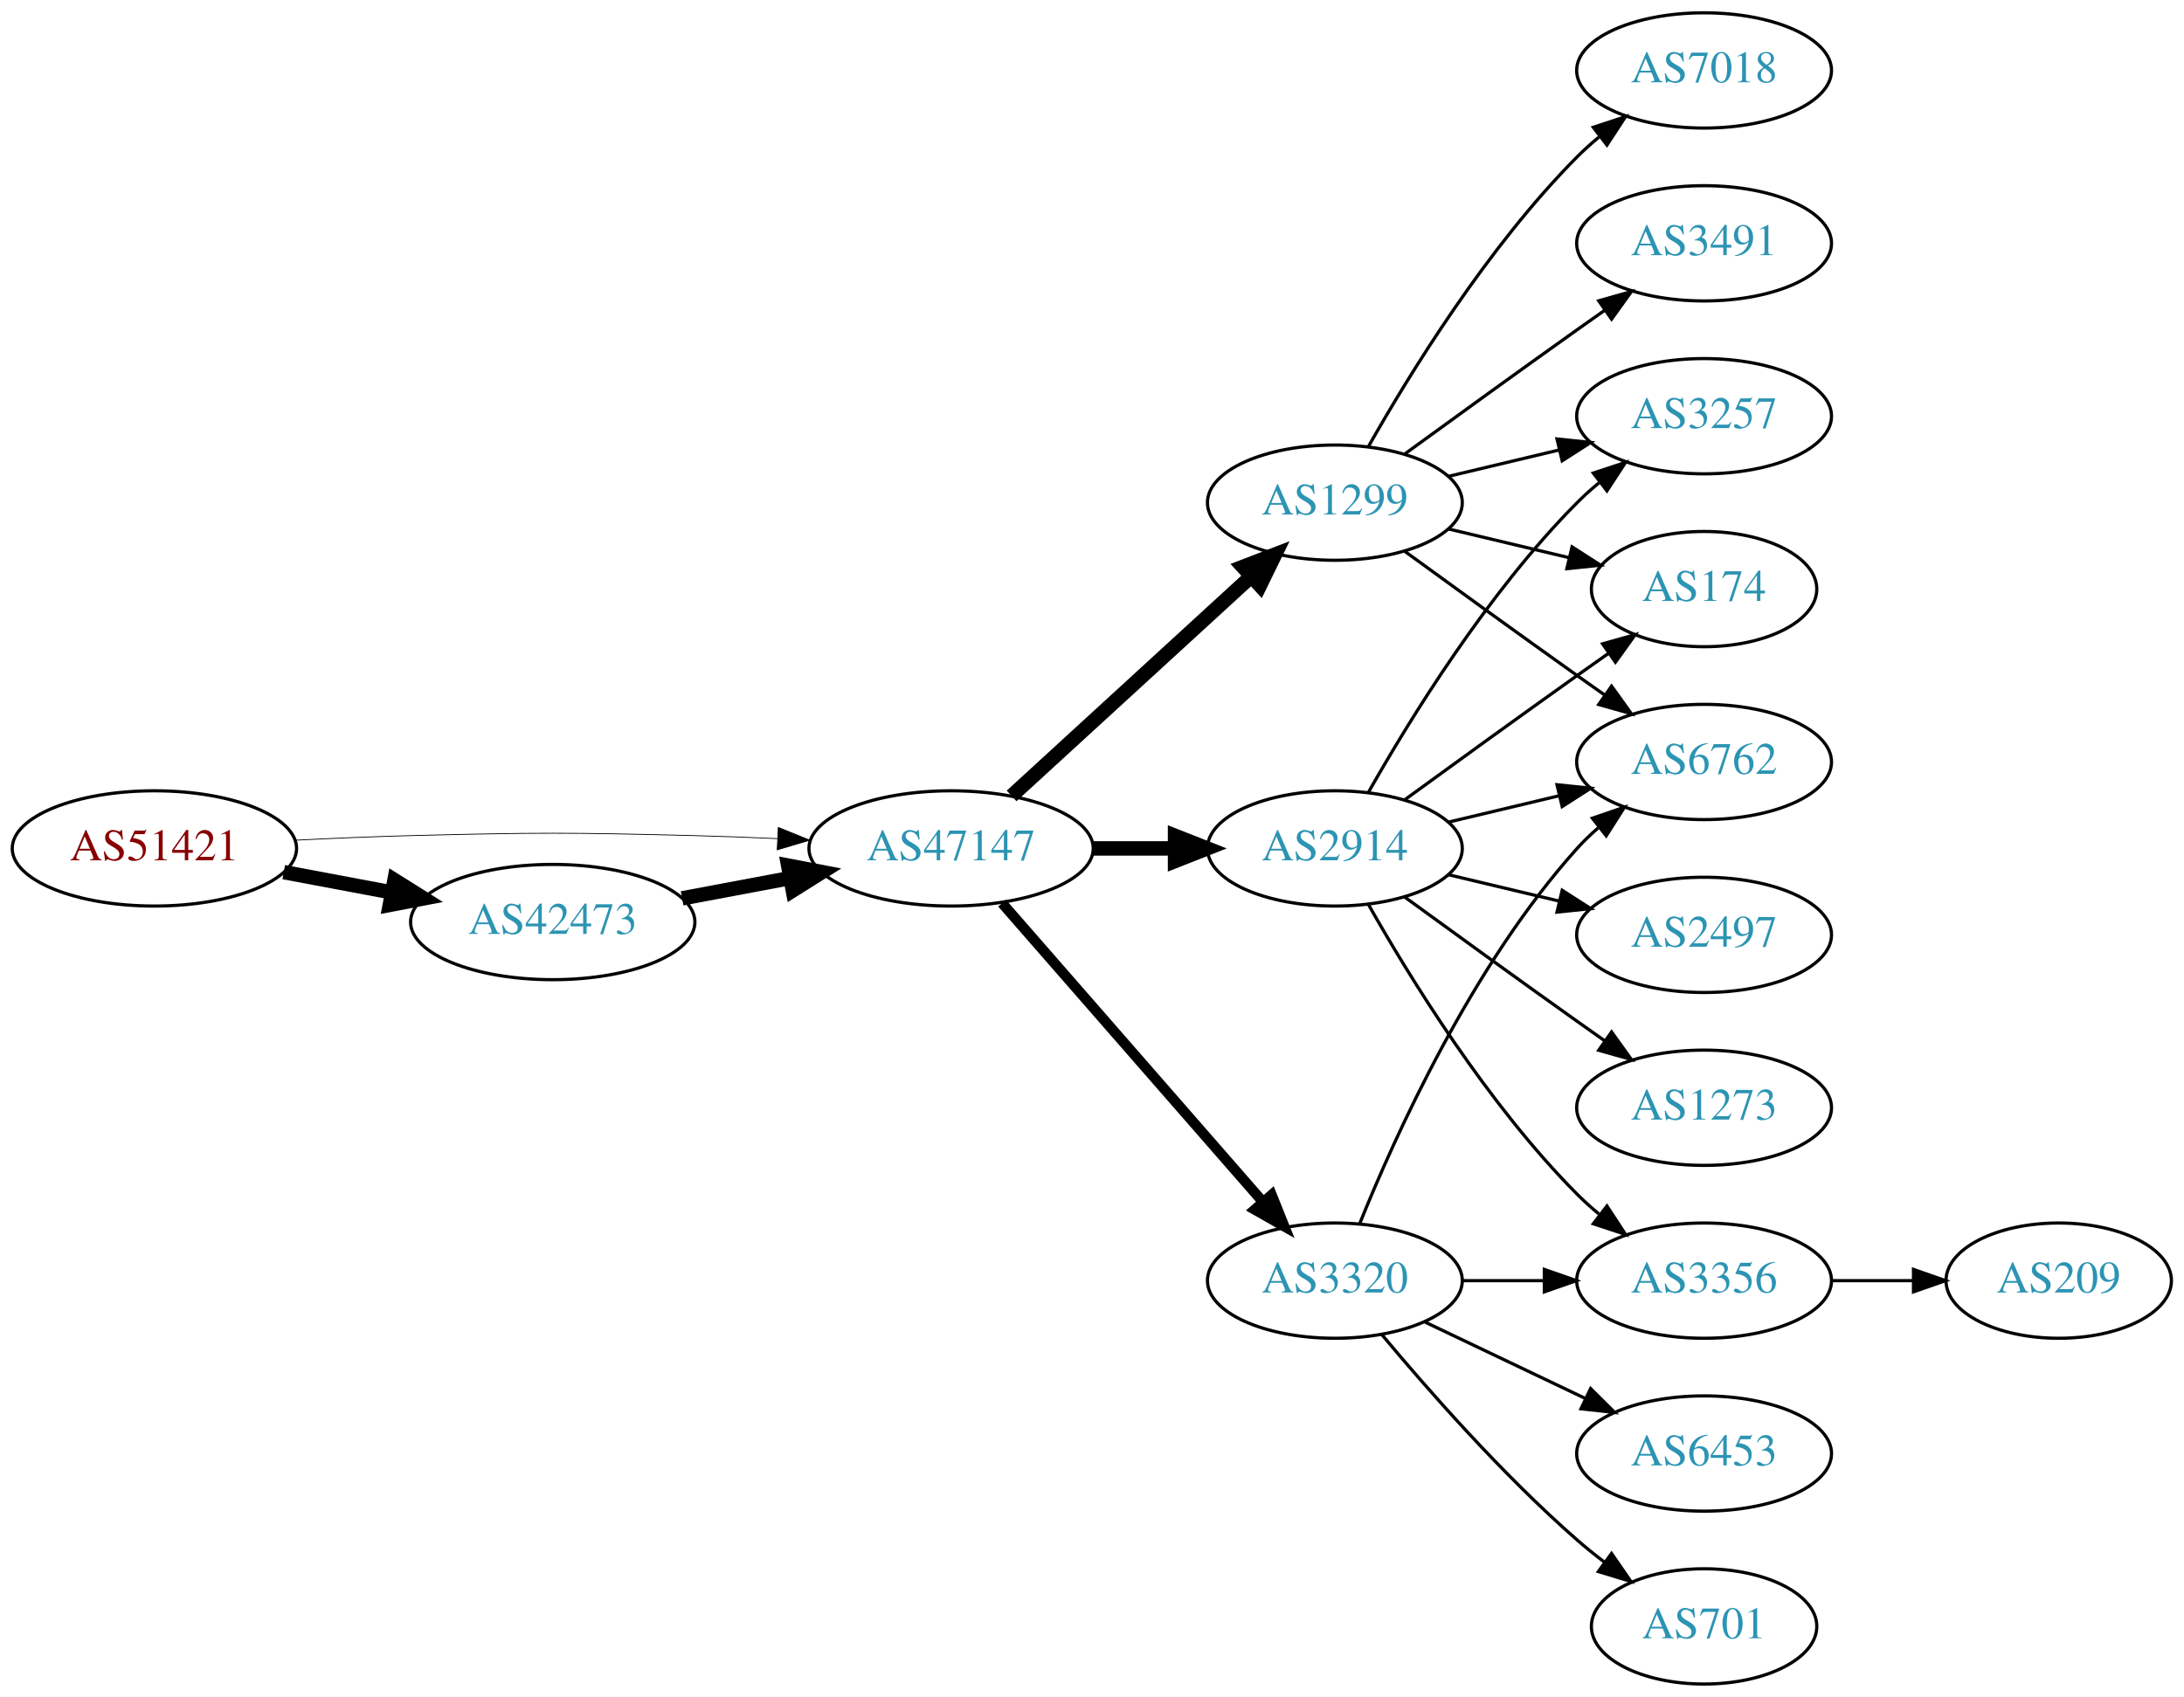
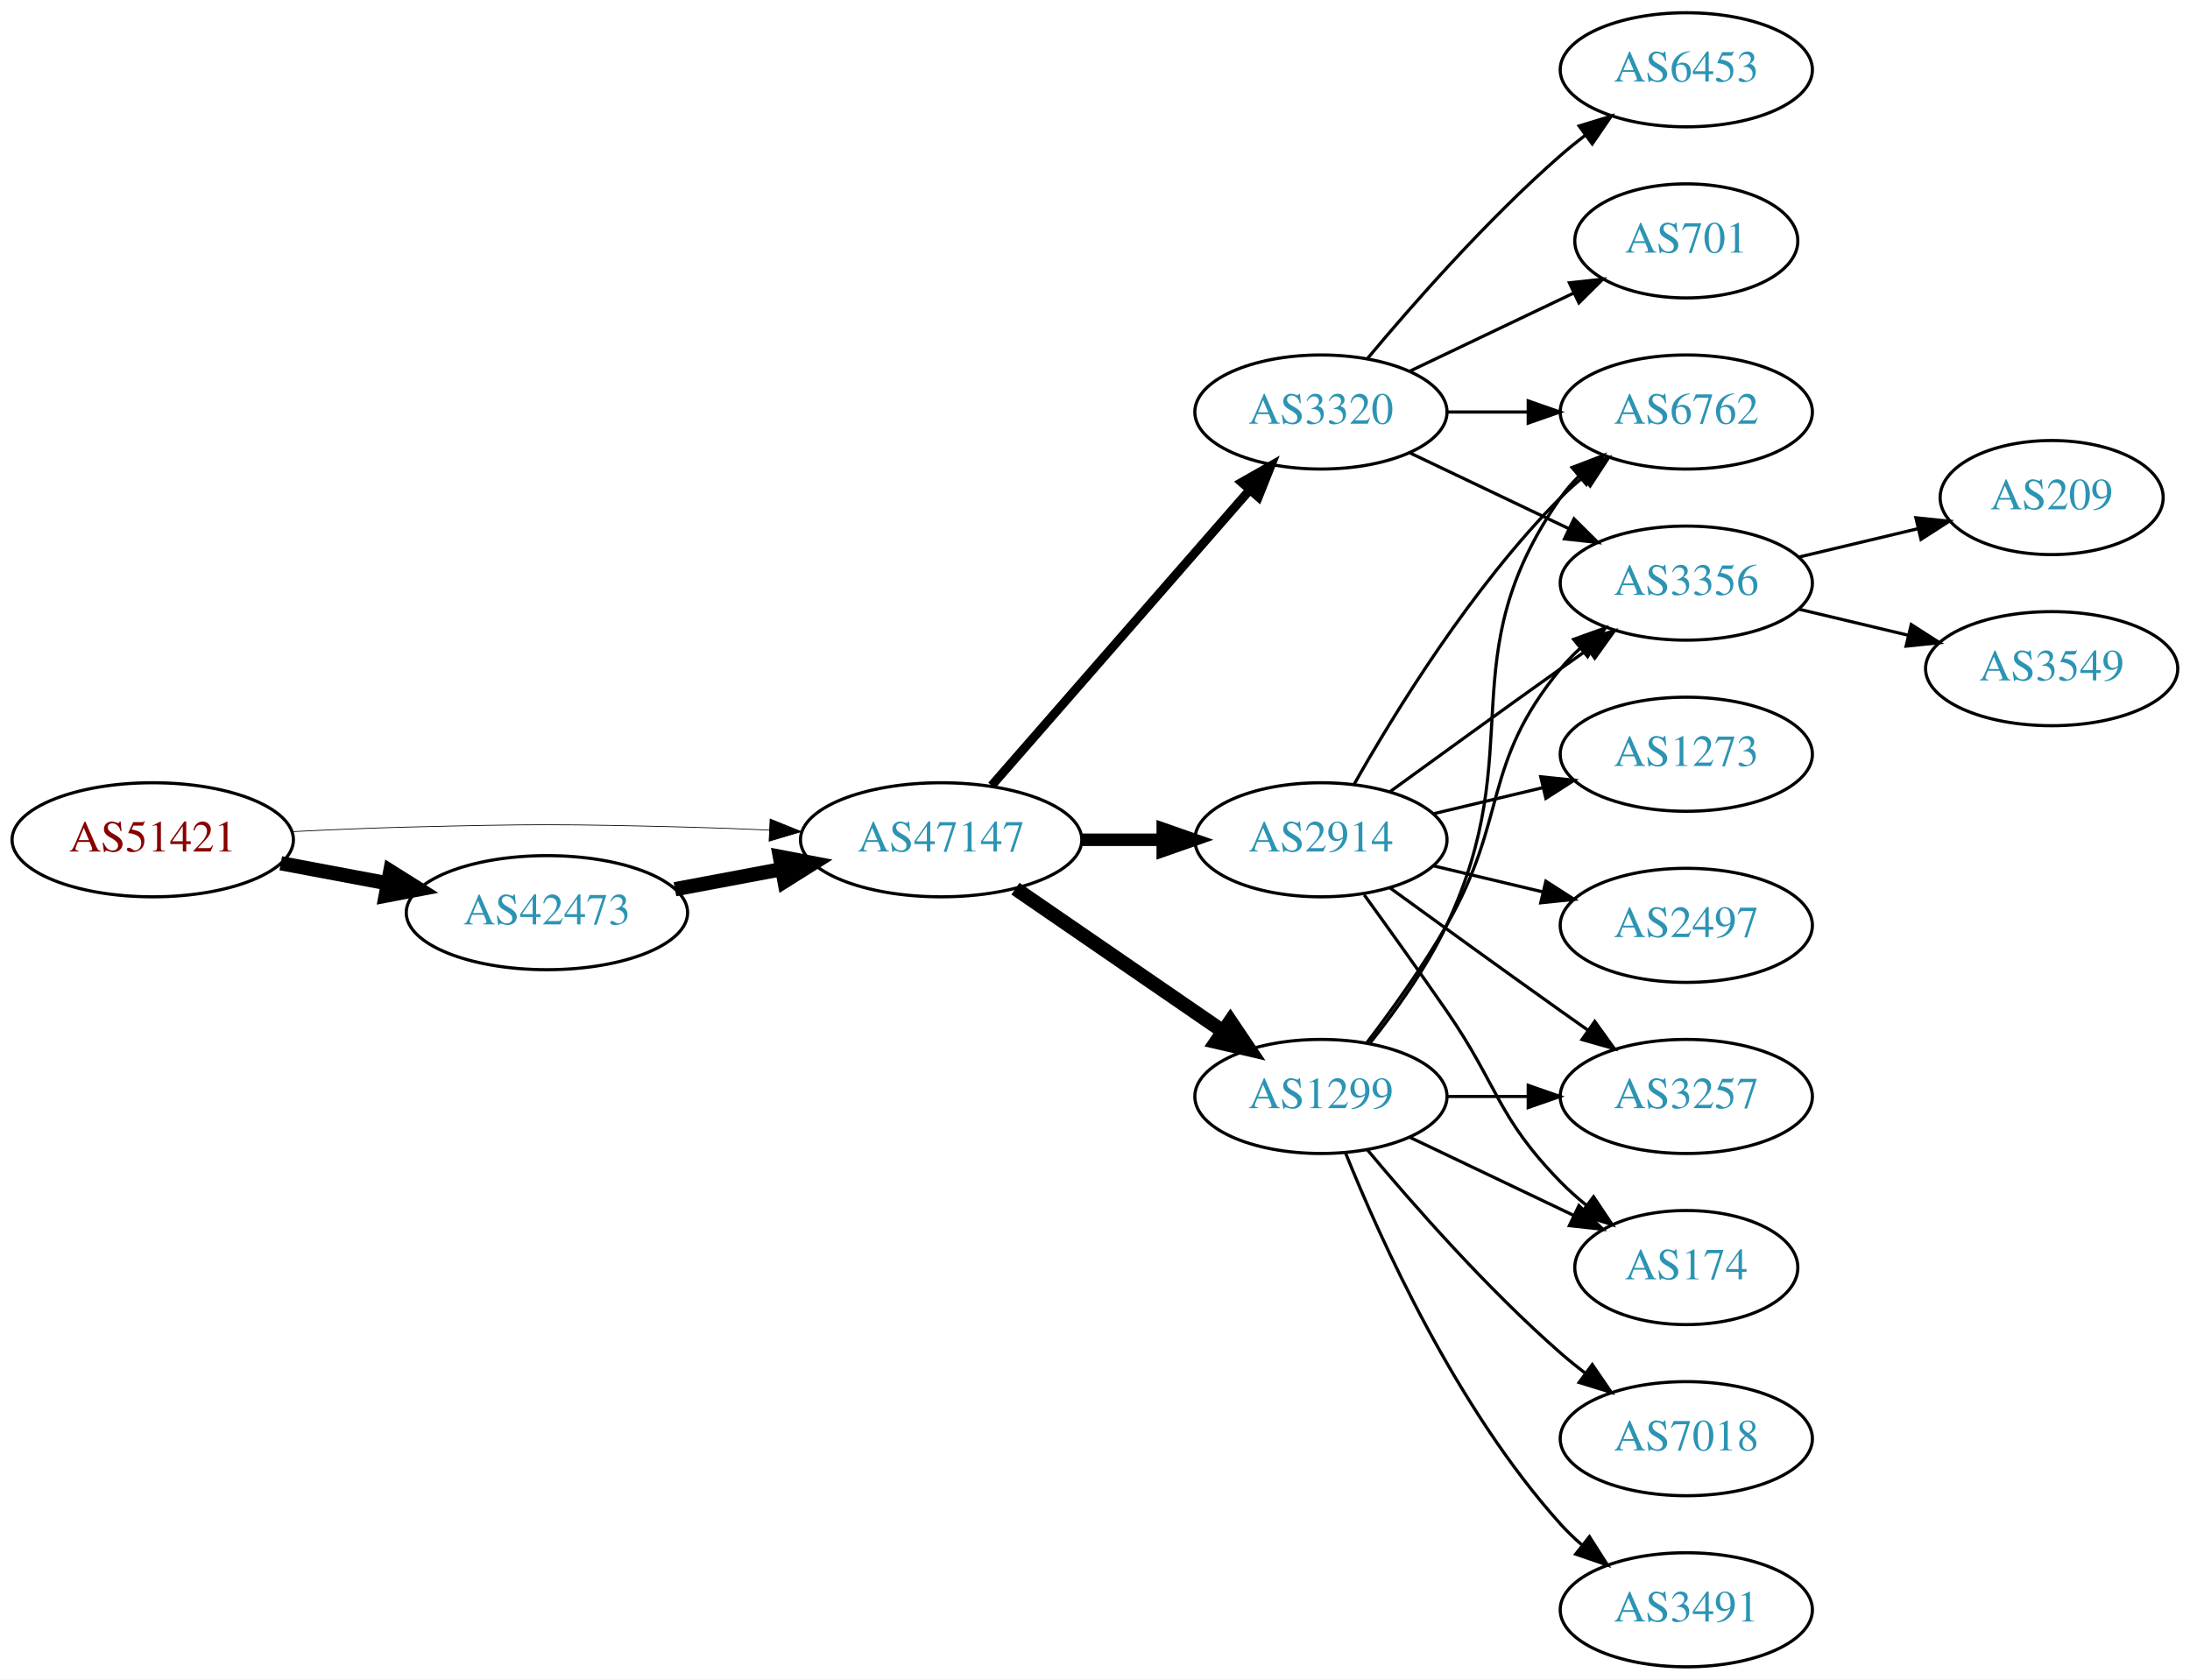
- <svg xmlns="http://www.w3.org/2000/svg" xmlns:xlink="http://www.w3.org/1999/xlink" width="682pt" height="530pt" viewBox="0.00 0.00 681.96 530.00">
+ <svg xmlns="http://www.w3.org/2000/svg" xmlns:xlink="http://www.w3.org/1999/xlink" width="691pt" height="530pt" viewBox="0.00 0.00 691.06 530.00">
  <g id="graph0" class="graph" transform="scale(1 1) rotate(0) translate(4 526)">
-     <polygon fill="white" stroke="none" points="-4,4 -4,-526 677.956,-526 677.956,4 -4,4" />
+     <polygon fill="white" stroke="none" points="-4,4 -4,-526 687.055,-526 687.055,4 -4,4" />
    <g id="node1" class="node">
      <g id="a_node1">
        <a xlink:href="/asn/51421" xlink:title="AS51421 ~ Heinrich THURNER [AT]">
          <ellipse fill="#ffffff" stroke="black" cx="44.196" cy="-261" rx="44.393" ry="18" />
          <text text-anchor="middle" x="44.196" y="-257.3" font-family="Times,serif" font-size="14.00" fill="#880000">AS51421</text>
        </a>
      </g>
    </g>
    <g id="node2" class="node">
      <g id="a_node2">
        <a xlink:href="/asn/42473" xlink:title="AS42473 ~ ANEXIA Internetdienstleistungs GmbH [AT]">
          <ellipse fill="#ffffff" stroke="black" cx="168.588" cy="-238" rx="44.393" ry="18" />
          <text text-anchor="middle" x="168.588" y="-234.3" font-family="Times,serif" font-size="14.00" fill="#2c94b3">AS42473</text>
        </a>
      </g>
    </g>
    <g id="edge1" class="edge">
      <path fill="none" stroke="black" stroke-width="4.5" d="M84.595,-253.596C95.296,-251.585 107.019,-249.382 118.196,-247.282" />
      <polygon fill="black" stroke="black" stroke-width="4.5" points="119.162,-251.107 128.263,-245.39 117.707,-243.367 119.162,-251.107" />
    </g>
    <g id="node3" class="node">
      <g id="a_node3">
        <a xlink:href="/asn/47147" xlink:title="AS47147 ~ ANEXIA Internetdienstleistungs GmbH [AT]">
          <ellipse fill="#ffffff" stroke="black" cx="292.98" cy="-261" rx="44.393" ry="18" />
          <text text-anchor="middle" x="292.98" y="-257.3" font-family="Times,serif" font-size="14.00" fill="#2c94b3">AS47147</text>
        </a>
      </g>
    </g>
    <g id="edge2" class="edge">
-       <path fill="none" stroke="black" stroke-width="0.25" d="M88.339,-263.575C100.033,-264.165 112.694,-264.705 124.392,-265 163.665,-265.991 173.511,-265.991 212.784,-265 221.192,-264.788 230.098,-264.449 238.784,-264.056" />
-       <polygon fill="black" stroke="black" stroke-width="0.25" points="239.017,-267.549 248.838,-263.575 238.682,-260.557 239.017,-267.549" />
+       <path fill="none" stroke="black" stroke-width="0.237" d="M88.339,-263.575C100.033,-264.165 112.694,-264.705 124.392,-265 163.665,-265.991 173.511,-265.991 212.784,-265 221.192,-264.788 230.098,-264.449 238.784,-264.056" />
+       <polygon fill="black" stroke="black" stroke-width="0.237" points="239.017,-267.549 248.838,-263.575 238.682,-260.557 239.017,-267.549" />
    </g>
    <g id="edge3" class="edge">
      <path fill="none" stroke="black" stroke-width="4.5" d="M208.988,-245.404C219.688,-247.415 231.411,-249.618 242.589,-251.718" />
      <polygon fill="black" stroke="black" stroke-width="4.5" points="242.1,-255.633 252.655,-253.61 243.554,-247.893 242.1,-255.633" />
    </g>
    <g id="node4" class="node">
      <g id="a_node4">
-         <a xlink:href="/asn/3320" xlink:title="AS3320 ~ DTAG [DE]">
-           <ellipse fill="#ffffff" stroke="black" cx="412.823" cy="-126" rx="39.794" ry="18" />
-           <text text-anchor="middle" x="412.823" y="-122.3" font-family="Times,serif" font-size="14.00" fill="#2c94b3">AS3320</text>
-         </a>
-       </g>
-     </g>
-     <g id="edge4" class="edge">
-       <path fill="none" stroke="black" stroke-width="3.214" d="M308.905,-243.902C329.448,-220.369 366.567,-177.845 390.164,-150.813" />
-       <polygon fill="black" stroke="black" stroke-width="3.214" points="393.08,-152.794 397.019,-142.959 387.806,-148.191 393.08,-152.794" />
-     </g>
-     <g id="node5" class="node">
-       <g id="a_node5">
-         <a xlink:href="/asn/1299" xlink:title="AS1299 ~ Telia Carrier [EU]">
-           <ellipse fill="#ffffff" stroke="black" cx="412.823" cy="-369" rx="39.794" ry="18" />
-           <text text-anchor="middle" x="412.823" y="-365.3" font-family="Times,serif" font-size="14.00" fill="#2c94b3">AS1299</text>
-         </a>
-       </g>
-     </g>
-     <g id="edge5" class="edge">
-       <path fill="none" stroke="black" stroke-width="4.5" d="M311.878,-277.403C331.806,-295.667 364.164,-325.322 386.641,-345.921" />
-       <polygon fill="black" stroke="black" stroke-width="4.5" points="384.11,-348.943 394.143,-352.797 389.431,-343.137 384.11,-348.943" />
-     </g>
-     <g id="node6" class="node">
-       <g id="a_node6">
        <a xlink:href="/asn/2914" xlink:title="AS2914 ~ NTT America, Inc. [US]">
          <ellipse fill="#ffffff" stroke="black" cx="412.823" cy="-261" rx="39.794" ry="18" />
          <text text-anchor="middle" x="412.823" y="-257.3" font-family="Times,serif" font-size="14.00" fill="#2c94b3">AS2914</text>
        </a>
      </g>
    </g>
+     <g id="edge4" class="edge">
+       <path fill="none" stroke="black" stroke-width="3.938" d="M337.191,-261C345.504,-261 354.267,-261 362.749,-261" />
+       <polygon fill="black" stroke="black" stroke-width="3.938" points="362.908,-264.5 372.908,-261 362.908,-257.5 362.908,-264.5" />
+     </g>
+     <g id="node5" class="node">
+       <g id="a_node5">
+         <a xlink:href="/asn/3320" xlink:title="AS3320 ~ DTAG [DE]">
+           <ellipse fill="#ffffff" stroke="black" cx="412.823" cy="-396" rx="39.794" ry="18" />
+           <text text-anchor="middle" x="412.823" y="-392.3" font-family="Times,serif" font-size="14.00" fill="#2c94b3">AS3320</text>
+         </a>
+       </g>
+     </g>
+     <g id="edge5" class="edge">
+       <path fill="none" stroke="black" stroke-width="2.812" d="M308.905,-278.098C329.448,-301.631 366.567,-344.155 390.164,-371.187" />
+       <polygon fill="black" stroke="black" stroke-width="2.812" points="387.806,-373.809 397.019,-379.041 393.08,-369.206 387.806,-373.809" />
+     </g>
+     <g id="node6" class="node">
+       <g id="a_node6">
+         <a xlink:href="/asn/1299" xlink:title="AS1299 ~ Telia Carrier [EU]">
+           <ellipse fill="#ffffff" stroke="black" cx="412.823" cy="-180" rx="39.794" ry="18" />
+           <text text-anchor="middle" x="412.823" y="-176.3" font-family="Times,serif" font-size="14.00" fill="#2c94b3">AS1299</text>
+         </a>
+       </g>
+     </g>
    <g id="edge6" class="edge">
-       <path fill="none" stroke="black" stroke-width="4.5" d="M337.191,-261C345.504,-261 354.267,-261 362.749,-261" />
-       <polygon fill="black" stroke="black" stroke-width="4.5" points="362.908,-264.938 372.908,-261 362.908,-257.063 362.908,-264.938" />
+       <path fill="none" stroke="black" stroke-width="4.5" d="M316.423,-245.574C335.004,-232.802 361.565,-214.545 381.945,-200.537" />
+       <polygon fill="black" stroke="black" stroke-width="4.5" points="384.249,-203.731 390.259,-194.822 379.788,-197.242 384.249,-203.731" />
+     </g>
+     <g id="node7" class="node">
+       <g id="a_node7">
+         <a xlink:href="/asn/3257" xlink:title="AS3257 ~ GTT [DE]">
+           <ellipse fill="#ffffff" stroke="black" cx="528.116" cy="-180" rx="39.794" ry="18" />
+           <text text-anchor="middle" x="528.116" y="-176.3" font-family="Times,serif" font-size="14.00" fill="#2c94b3">AS3257</text>
+         </a>
+       </g>
+     </g>
+     <g id="edge7" class="edge">
+       <path fill="none" stroke="black" d="M434.671,-245.778C449.605,-234.909 470.219,-219.975 488.469,-207 491.29,-204.995 494.233,-202.915 497.181,-200.841" />
+       <polygon fill="black" stroke="black" points="499.227,-203.681 505.406,-195.074 495.208,-197.95 499.227,-203.681" />
+     </g>
+     <g id="node8" class="node">
+       <g id="a_node8">
+         <a xlink:href="/asn/6762" xlink:title="AS6762 ~ TELECOM ITALIA SPARKLE S.p.A. [IT]">
+           <ellipse fill="#ffffff" stroke="black" cx="528.116" cy="-396" rx="39.794" ry="18" />
+           <text text-anchor="middle" x="528.116" y="-392.3" font-family="Times,serif" font-size="14.00" fill="#2c94b3">AS6762</text>
+         </a>
+       </g>
+     </g>
+     <g id="edge8" class="edge">
+       <path fill="none" stroke="black" d="M423.283,-278.49C436.065,-301.096 460.497,-340.886 488.469,-369 490.58,-371.121 492.876,-373.188 495.262,-375.171" />
+       <polygon fill="black" stroke="black" points="493.514,-378.242 503.577,-381.556 497.777,-372.69 493.514,-378.242" />
    </g>
    <g id="node9" class="node">
      <g id="a_node9">
-         <a xlink:href="/asn/6762" xlink:title="AS6762 ~ TELECOM ITALIA SPARKLE S.p.A. [IT]">
+         <a xlink:href="/asn/1273" xlink:title="AS1273 ~ Vodafone Group PLC [EU]">
          <ellipse fill="#ffffff" stroke="black" cx="528.116" cy="-288" rx="39.794" ry="18" />
-           <text text-anchor="middle" x="528.116" y="-284.3" font-family="Times,serif" font-size="14.00" fill="#2c94b3">AS6762</text>
-         </a>
-       </g>
-     </g>
-     <g id="edge20" class="edge">
-       <path fill="none" stroke="black" d="M420.571,-143.787C431.622,-171.243 455.675,-224.578 488.469,-261 490.472,-263.224 492.691,-265.363 495.023,-267.397" />
-       <polygon fill="black" stroke="black" points="493.221,-270.433 503.242,-273.873 497.554,-264.935 493.221,-270.433" />
-     </g>
-     <g id="node13" class="node">
-       <g id="a_node13">
+           <text text-anchor="middle" x="528.116" y="-284.3" font-family="Times,serif" font-size="14.00" fill="#2c94b3">AS1273</text>
+         </a>
+       </g>
+     </g>
+     <g id="edge9" class="edge">
+       <path fill="none" stroke="black" d="M448.43,-269.248C459.301,-271.838 471.456,-274.735 482.898,-277.462" />
+       <polygon fill="black" stroke="black" points="482.182,-280.889 492.721,-279.803 483.804,-274.08 482.182,-280.889" />
+     </g>
+     <g id="node10" class="node">
+       <g id="a_node10">
        <a xlink:href="/asn/3356" xlink:title="AS3356 ~ Level 3 Parent, LLC [US]">
-           <ellipse fill="#ffffff" stroke="black" cx="528.116" cy="-126" rx="39.794" ry="18" />
-           <text text-anchor="middle" x="528.116" y="-122.3" font-family="Times,serif" font-size="14.00" fill="#2c94b3">AS3356</text>
-         </a>
-       </g>
-     </g>
-     <g id="edge21" class="edge">
-       <path fill="none" stroke="black" d="M452.495,-126C460.698,-126 469.462,-126 477.994,-126" />
-       <polygon fill="black" stroke="black" points="478.233,-129.5 488.233,-126 478.233,-122.5 478.233,-129.5" />
+           <ellipse fill="#ffffff" stroke="black" cx="528.116" cy="-342" rx="39.794" ry="18" />
+           <text text-anchor="middle" x="528.116" y="-338.3" font-family="Times,serif" font-size="14.00" fill="#2c94b3">AS3356</text>
+         </a>
+       </g>
+     </g>
+     <g id="edge10" class="edge">
+       <path fill="none" stroke="black" d="M434.671,-276.222C449.605,-287.091 470.219,-302.025 488.469,-315 491.29,-317.005 494.233,-319.085 497.181,-321.159" />
+       <polygon fill="black" stroke="black" points="495.208,-324.05 505.406,-326.926 499.227,-318.319 495.208,-324.05" />
+     </g>
+     <g id="node11" class="node">
+       <g id="a_node11">
+         <a xlink:href="/asn/2497" xlink:title="AS2497 ~ Internet Initiative Japan Inc. [JP]">
+           <ellipse fill="#ffffff" stroke="black" cx="528.116" cy="-234" rx="39.794" ry="18" />
+           <text text-anchor="middle" x="528.116" y="-230.3" font-family="Times,serif" font-size="14.00" fill="#2c94b3">AS2497</text>
+         </a>
+       </g>
+     </g>
+     <g id="edge11" class="edge">
+       <path fill="none" stroke="black" d="M448.43,-252.752C459.301,-250.162 471.456,-247.265 482.898,-244.538" />
+       <polygon fill="black" stroke="black" points="483.804,-247.92 492.721,-242.197 482.182,-241.111 483.804,-247.92" />
+     </g>
+     <g id="node12" class="node">
+       <g id="a_node12">
+         <a xlink:href="/asn/174" xlink:title="AS174 ~ Cogent Communications [US]">
+           <ellipse fill="#ffffff" stroke="black" cx="528.116" cy="-126" rx="35.194" ry="18" />
+           <text text-anchor="middle" x="528.116" y="-122.3" font-family="Times,serif" font-size="14.00" fill="#2c94b3">AS174</text>
+         </a>
+       </g>
+     </g>
+     <g id="edge12" class="edge">
+       <path fill="none" stroke="black" d="M426.502,-243.594C434.118,-233.063 443.95,-219.33 452.469,-207 468.865,-183.269 468.297,-173.617 488.469,-153 490.949,-150.466 493.695,-148.017 496.548,-145.696" />
+       <polygon fill="black" stroke="black" points="498.85,-148.343 504.733,-139.532 494.639,-142.752 498.85,-148.343" />
+     </g>
+     <g id="edge18" class="edge">
+       <path fill="none" stroke="black" d="M452.495,-396C460.698,-396 469.462,-396 477.994,-396" />
+       <polygon fill="black" stroke="black" points="478.233,-399.5 488.233,-396 478.233,-392.5 478.233,-399.5" />
+     </g>
+     <g id="edge17" class="edge">
+       <path fill="none" stroke="black" d="M440.959,-383.066C455.953,-375.919 474.774,-366.948 490.998,-359.215" />
+       <polygon fill="black" stroke="black" points="492.68,-362.291 500.201,-354.829 489.668,-355.972 492.68,-362.291" />
    </g>
    <g id="node15" class="node">
      <g id="a_node15">
        <a xlink:href="/asn/6453" xlink:title="AS6453 ~ TATA COMMUNICATIONS (AMERICA) INC [US]">
-           <ellipse fill="#ffffff" stroke="black" cx="528.116" cy="-72" rx="39.794" ry="18" />
-           <text text-anchor="middle" x="528.116" y="-68.3" font-family="Times,serif" font-size="14.00" fill="#2c94b3">AS6453</text>
-         </a>
-       </g>
-     </g>
-     <g id="edge18" class="edge">
-       <path fill="none" stroke="black" d="M440.959,-113.066C455.953,-105.919 474.774,-96.948 490.998,-89.215" />
-       <polygon fill="black" stroke="black" points="492.68,-92.291 500.201,-84.829 489.668,-85.972 492.68,-92.291" />
+           <ellipse fill="#ffffff" stroke="black" cx="528.116" cy="-504" rx="39.794" ry="18" />
+           <text text-anchor="middle" x="528.116" y="-500.3" font-family="Times,serif" font-size="14.00" fill="#2c94b3">AS6453</text>
+         </a>
+       </g>
+     </g>
+     <g id="edge15" class="edge">
+       <path fill="none" stroke="black" d="M427.453,-412.817C441.736,-429.929 465.282,-456.745 488.469,-477 490.935,-479.154 493.574,-481.294 496.271,-483.372" />
+       <polygon fill="black" stroke="black" points="494.296,-486.264 504.425,-489.37 498.444,-480.625 494.296,-486.264" />
    </g>
    <g id="node16" class="node">
      <g id="a_node16">
        <a xlink:href="/asn/701" xlink:title="AS701 ~ UUNET [US]">
-           <ellipse fill="#ffffff" stroke="black" cx="528.116" cy="-18" rx="35.194" ry="18" />
-           <text text-anchor="middle" x="528.116" y="-14.3" font-family="Times,serif" font-size="14.00" fill="#2c94b3">AS701</text>
+           <ellipse fill="#ffffff" stroke="black" cx="528.116" cy="-450" rx="35.194" ry="18" />
+           <text text-anchor="middle" x="528.116" y="-446.3" font-family="Times,serif" font-size="14.00" fill="#2c94b3">AS701</text>
+         </a>
+       </g>
+     </g>
+     <g id="edge16" class="edge">
+       <path fill="none" stroke="black" d="M440.959,-408.934C456.391,-416.29 475.877,-425.577 492.412,-433.459" />
+       <polygon fill="black" stroke="black" points="491.221,-436.768 501.754,-437.911 494.232,-430.449 491.221,-436.768" />
+     </g>
+     <g id="edge24" class="edge">
+       <path fill="none" stroke="black" d="M452.495,-180C460.698,-180 469.462,-180 477.994,-180" />
+       <polygon fill="black" stroke="black" points="478.233,-183.5 488.233,-180 478.233,-176.5 478.233,-183.5" />
+     </g>
+     <g id="edge21" class="edge">
+       <path fill="none" stroke="black" d="M428.423,-196.991C436.511,-207.155 446.172,-220.655 452.469,-234 478.969,-290.159 452.856,-318.131 488.469,-369 490.142,-371.389 492.097,-373.635 494.224,-375.733" />
+       <polygon fill="black" stroke="black" points="492.064,-378.49 501.957,-382.284 496.589,-373.149 492.064,-378.49" />
+     </g>
+     <g id="edge20" class="edge">
+       <path fill="none" stroke="black" d="M427.284,-196.913C435.177,-207.27 445.027,-220.992 452.469,-234 472.034,-268.194 463.405,-284.606 488.469,-315 490.325,-317.25 492.412,-319.396 494.631,-321.424" />
+       <polygon fill="black" stroke="black" points="492.566,-324.256 502.535,-327.844 496.979,-318.823 492.566,-324.256" />
+     </g>
+     <g id="edge23" class="edge">
+       <path fill="none" stroke="black" d="M440.959,-167.066C456.391,-159.71 475.877,-150.423 492.412,-142.541" />
+       <polygon fill="black" stroke="black" points="494.232,-145.551 501.754,-138.089 491.221,-139.232 494.232,-145.551" />
+     </g>
+     <g id="node17" class="node">
+       <g id="a_node17">
+         <a xlink:href="/asn/7018" xlink:title="AS7018 ~ AT&amp;T Services, Inc. [US]">
+           <ellipse fill="#ffffff" stroke="black" cx="528.116" cy="-72" rx="39.794" ry="18" />
+           <text text-anchor="middle" x="528.116" y="-68.3" font-family="Times,serif" font-size="14.00" fill="#2c94b3">AS7018</text>
        </a>
      </g>
    </g>
    <g id="edge19" class="edge">
-       <path fill="none" stroke="black" d="M427.453,-109.183C441.736,-92.071 465.282,-65.255 488.469,-45 491.139,-42.668 494.012,-40.352 496.942,-38.114" />
-       <polygon fill="black" stroke="black" points="499.22,-40.784 505.234,-32.061 495.093,-35.13 499.22,-40.784" />
-     </g>
-     <g id="node7" class="node">
-       <g id="a_node7">
-         <a xlink:href="/asn/7018" xlink:title="AS7018 ~ AT&amp;T Services, Inc. [US]">
-           <ellipse fill="#ffffff" stroke="black" cx="528.116" cy="-504" rx="39.794" ry="18" />
-           <text text-anchor="middle" x="528.116" y="-500.3" font-family="Times,serif" font-size="14.00" fill="#2c94b3">AS7018</text>
-         </a>
-       </g>
-     </g>
-     <g id="edge7" class="edge">
-       <path fill="none" stroke="black" d="M423.283,-386.49C436.065,-409.096 460.497,-448.886 488.469,-477 490.58,-479.121 492.876,-481.188 495.262,-483.171" />
-       <polygon fill="black" stroke="black" points="493.514,-486.242 503.577,-489.556 497.777,-480.69 493.514,-486.242" />
-     </g>
-     <g id="node8" class="node">
-       <g id="a_node8">
-         <a xlink:href="/asn/3257" xlink:title="AS3257 ~ GTT [DE]">
-           <ellipse fill="#ffffff" stroke="black" cx="528.116" cy="-396" rx="39.794" ry="18" />
-           <text text-anchor="middle" x="528.116" y="-392.3" font-family="Times,serif" font-size="14.00" fill="#2c94b3">AS3257</text>
-         </a>
-       </g>
-     </g>
-     <g id="edge8" class="edge">
-       <path fill="none" stroke="black" d="M448.43,-377.248C459.301,-379.838 471.456,-382.735 482.898,-385.462" />
-       <polygon fill="black" stroke="black" points="482.182,-388.889 492.721,-387.803 483.804,-382.08 482.182,-388.889" />
-     </g>
-     <g id="edge9" class="edge">
-       <path fill="none" stroke="black" d="M434.671,-353.778C449.605,-342.909 470.219,-327.975 488.469,-315 491.29,-312.995 494.233,-310.915 497.181,-308.841" />
-       <polygon fill="black" stroke="black" points="499.227,-311.681 505.406,-303.074 495.208,-305.95 499.227,-311.681" />
-     </g>
-     <g id="node10" class="node">
-       <g id="a_node10">
-         <a xlink:href="/asn/174" xlink:title="AS174 ~ Cogent Communications [US]">
-           <ellipse fill="#ffffff" stroke="black" cx="528.116" cy="-342" rx="35.194" ry="18" />
-           <text text-anchor="middle" x="528.116" y="-338.3" font-family="Times,serif" font-size="14.00" fill="#2c94b3">AS174</text>
-         </a>
-       </g>
-     </g>
-     <g id="edge10" class="edge">
-       <path fill="none" stroke="black" d="M448.43,-360.752C460.225,-357.942 473.529,-354.771 485.797,-351.847" />
-       <polygon fill="black" stroke="black" points="486.886,-355.186 495.802,-349.463 485.263,-348.376 486.886,-355.186" />
-     </g>
-     <g id="node11" class="node">
-       <g id="a_node11">
+       <path fill="none" stroke="black" d="M427.453,-163.183C441.736,-146.071 465.282,-119.255 488.469,-99 490.935,-96.846 493.574,-94.706 496.271,-92.628" />
+       <polygon fill="black" stroke="black" points="498.444,-95.375 504.425,-86.63 494.296,-89.736 498.444,-95.375" />
+     </g>
+     <g id="node18" class="node">
+       <g id="a_node18">
        <a xlink:href="/asn/3491" xlink:title="AS3491 ~ PCCW Global, Inc. [US]">
-           <ellipse fill="#ffffff" stroke="black" cx="528.116" cy="-450" rx="39.794" ry="18" />
-           <text text-anchor="middle" x="528.116" y="-446.3" font-family="Times,serif" font-size="14.00" fill="#2c94b3">AS3491</text>
-         </a>
-       </g>
-     </g>
-     <g id="edge11" class="edge">
-       <path fill="none" stroke="black" d="M434.671,-384.222C449.605,-395.091 470.219,-410.025 488.469,-423 491.29,-425.005 494.233,-427.085 497.181,-429.159" />
-       <polygon fill="black" stroke="black" points="495.208,-432.05 505.406,-434.926 499.227,-426.319 495.208,-432.05" />
-     </g>
-     <g id="edge15" class="edge">
-       <path fill="none" stroke="black" d="M423.283,-278.49C436.065,-301.096 460.497,-340.886 488.469,-369 490.58,-371.121 492.876,-373.188 495.262,-375.171" />
-       <polygon fill="black" stroke="black" points="493.514,-378.242 503.577,-381.556 497.777,-372.69 493.514,-378.242" />
-     </g>
-     <g id="edge16" class="edge">
-       <path fill="none" stroke="black" d="M448.43,-269.248C459.301,-271.838 471.456,-274.735 482.898,-277.462" />
-       <polygon fill="black" stroke="black" points="482.182,-280.889 492.721,-279.803 483.804,-274.08 482.182,-280.889" />
-     </g>
-     <g id="edge17" class="edge">
-       <path fill="none" stroke="black" d="M434.671,-276.222C449.605,-287.091 470.219,-302.025 488.469,-315 491.68,-317.282 495.049,-319.661 498.403,-322.018" />
-       <polygon fill="black" stroke="black" points="496.415,-324.899 506.614,-327.77 500.432,-319.166 496.415,-324.899" />
-     </g>
-     <g id="node12" class="node">
-       <g id="a_node12">
-         <a xlink:href="/asn/1273" xlink:title="AS1273 ~ Vodafone Group PLC [EU]">
-           <ellipse fill="#ffffff" stroke="black" cx="528.116" cy="-180" rx="39.794" ry="18" />
-           <text text-anchor="middle" x="528.116" y="-176.3" font-family="Times,serif" font-size="14.00" fill="#2c94b3">AS1273</text>
-         </a>
-       </g>
-     </g>
-     <g id="edge12" class="edge">
-       <path fill="none" stroke="black" d="M434.671,-245.778C449.605,-234.909 470.219,-219.975 488.469,-207 491.29,-204.995 494.233,-202.915 497.181,-200.841" />
-       <polygon fill="black" stroke="black" points="499.227,-203.681 505.406,-195.074 495.208,-197.95 499.227,-203.681" />
+           <ellipse fill="#ffffff" stroke="black" cx="528.116" cy="-18" rx="39.794" ry="18" />
+           <text text-anchor="middle" x="528.116" y="-14.3" font-family="Times,serif" font-size="14.00" fill="#2c94b3">AS3491</text>
+         </a>
+       </g>
+     </g>
+     <g id="edge22" class="edge">
+       <path fill="none" stroke="black" d="M420.571,-162.213C431.622,-134.757 455.675,-81.422 488.469,-45 490.472,-42.776 492.691,-40.637 495.023,-38.603" />
+       <polygon fill="black" stroke="black" points="497.554,-41.065 503.242,-32.127 493.221,-35.567 497.554,-41.065" />
+     </g>
+     <g id="node13" class="node">
+       <g id="a_node13">
+         <a xlink:href="/asn/209" xlink:title="AS209 ~ CenturyLink Communications, LLC [US]">
+           <ellipse fill="#ffffff" stroke="black" cx="643.409" cy="-369" rx="35.194" ry="18" />
+           <text text-anchor="middle" x="643.409" y="-365.3" font-family="Times,serif" font-size="14.00" fill="#2c94b3">AS209</text>
+         </a>
+       </g>
    </g>
    <g id="edge13" class="edge">
-       <path fill="none" stroke="black" d="M423.283,-243.51C436.065,-220.904 460.497,-181.114 488.469,-153 490.58,-150.879 492.876,-148.812 495.262,-146.829" />
-       <polygon fill="black" stroke="black" points="497.777,-149.31 503.577,-140.444 493.514,-143.758 497.777,-149.31" />
+       <path fill="none" stroke="black" d="M563.723,-350.248C575.518,-353.058 588.822,-356.229 601.09,-359.153" />
+       <polygon fill="black" stroke="black" points="600.556,-362.624 611.095,-361.537 602.179,-355.814 600.556,-362.624" />
    </g>
    <g id="node14" class="node">
      <g id="a_node14">
-         <a xlink:href="/asn/2497" xlink:title="AS2497 ~ Internet Initiative Japan Inc. [JP]">
-           <ellipse fill="#ffffff" stroke="black" cx="528.116" cy="-234" rx="39.794" ry="18" />
-           <text text-anchor="middle" x="528.116" y="-230.3" font-family="Times,serif" font-size="14.00" fill="#2c94b3">AS2497</text>
+         <a xlink:href="/asn/3549" xlink:title="AS3549 ~ Level 3 Parent, LLC [US]">
+           <ellipse fill="#ffffff" stroke="black" cx="643.409" cy="-315" rx="39.794" ry="18" />
+           <text text-anchor="middle" x="643.409" y="-311.3" font-family="Times,serif" font-size="14.00" fill="#2c94b3">AS3549</text>
        </a>
      </g>
    </g>
    <g id="edge14" class="edge">
-       <path fill="none" stroke="black" d="M448.43,-252.752C459.301,-250.162 471.456,-247.265 482.898,-244.538" />
-       <polygon fill="black" stroke="black" points="483.804,-247.92 492.721,-242.197 482.182,-241.111 483.804,-247.92" />
-     </g>
-     <g id="node17" class="node">
-       <g id="a_node17">
-         <a xlink:href="/asn/209" xlink:title="AS209 ~ CenturyLink Communications, LLC [US]">
-           <ellipse fill="#ffffff" stroke="black" cx="638.859" cy="-126" rx="35.194" ry="18" />
-           <text text-anchor="middle" x="638.859" y="-122.3" font-family="Times,serif" font-size="14.00" fill="#2c94b3">AS209</text>
-         </a>
-       </g>
-     </g>
-     <g id="edge22" class="edge">
-       <path fill="none" stroke="black" d="M568.068,-126C576.3,-126 585.046,-126 593.462,-126" />
-       <polygon fill="black" stroke="black" points="593.507,-129.5 603.507,-126 593.507,-122.5 593.507,-129.5" />
+       <path fill="none" stroke="black" d="M563.723,-333.752C574.594,-331.162 586.749,-328.265 598.191,-325.538" />
+       <polygon fill="black" stroke="black" points="599.097,-328.92 608.014,-323.197 597.475,-322.111 599.097,-328.92" />
    </g>
  </g>
</svg>
